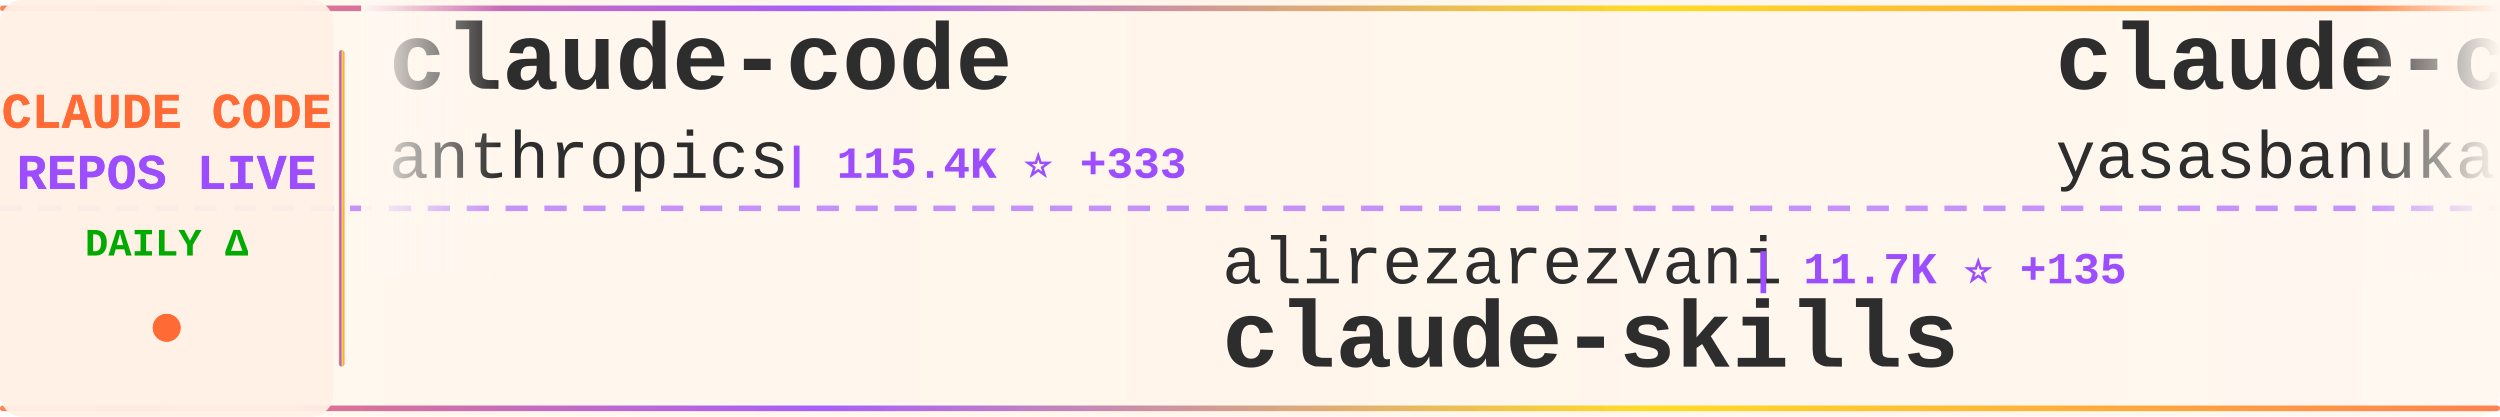
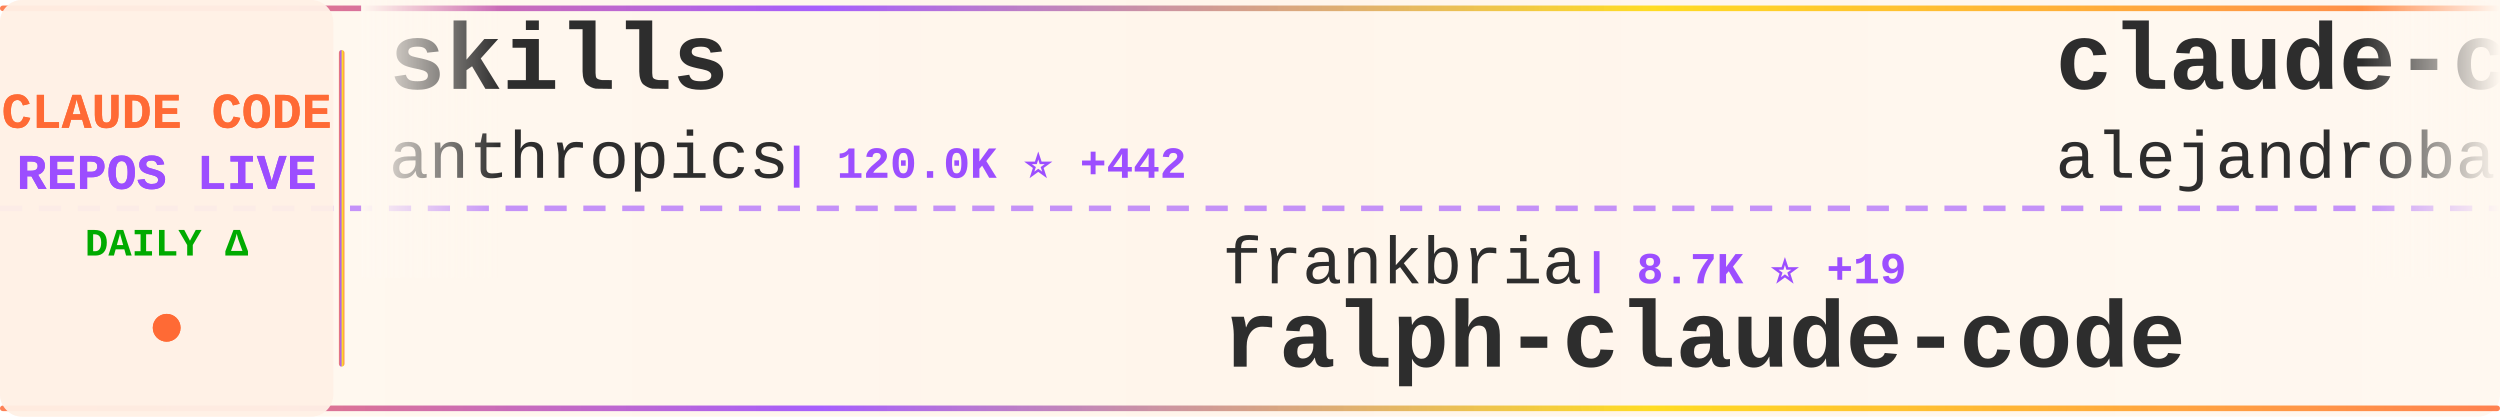
<svg xmlns="http://www.w3.org/2000/svg" width="900" height="150">
  <defs>
    <linearGradient id="tickerBg" x1="0%" y1="0%" x2="100%" y2="0%">
      <stop offset="0%" style="stop-color:#fff8f0;stop-opacity:0.98" />
      <stop offset="50%" style="stop-color:#fff5eb;stop-opacity:1" />
      <stop offset="100%" style="stop-color:#fff8f0;stop-opacity:0.98" />
    </linearGradient>
    <linearGradient id="borderGrad" x1="0%" y1="0%" x2="100%" y2="0%">
      <stop offset="0%" style="stop-color:#FF6B35;stop-opacity:0.85">
        <animate attributeName="stop-opacity" values="0.85;1;0.85" dur="2s" repeatCount="indefinite" />
      </stop>
      <stop offset="33%" style="stop-color:#9C4EFF;stop-opacity:0.9">
        <animate attributeName="stop-opacity" values="0.9;1;0.9" dur="2.2s" repeatCount="indefinite" />
      </stop>
      <stop offset="66%" style="stop-color:#FFD700;stop-opacity:0.85">
        <animate attributeName="stop-opacity" values="0.85;1;0.85" dur="1.8s" repeatCount="indefinite" />
      </stop>
      <stop offset="100%" style="stop-color:#FF6B35;stop-opacity:0.85">
        <animate attributeName="stop-opacity" values="0.85;1;0.85" dur="2s" repeatCount="indefinite" />
      </stop>
    </linearGradient>
    <filter id="textGlow">
      <feGaussianBlur stdDeviation="0.15" result="coloredBlur" />
      <feMerge>
        <feMergeNode in="coloredBlur" />
        <feMergeNode in="SourceGraphic" />
      </feMerge>
    </filter>
    <filter id="metricGlow">
      <feGaussianBlur stdDeviation="0.2" result="coloredBlur" />
      <feMerge>
        <feMergeNode in="coloredBlur" />
        <feMergeNode in="SourceGraphic" />
      </feMerge>
    </filter>
    <linearGradient id="leftFade" x1="0%" y1="0%" x2="100%" y2="0%">
      <stop offset="0%" style="stop-color:#fff8f0;stop-opacity:1" />
      <stop offset="100%" style="stop-color:#fff8f0;stop-opacity:0" />
    </linearGradient>
    <linearGradient id="rightFade" x1="0%" y1="0%" x2="100%" y2="0%">
      <stop offset="0%" style="stop-color:#fff8f0;stop-opacity:0" />
      <stop offset="100%" style="stop-color:#fff8f0;stop-opacity:1" />
    </linearGradient>
  </defs>
  <rect width="900" height="150" fill="url(#tickerBg)" rx="8" />
  <rect x="0" y="2" width="900" height="2" fill="url(#borderGrad)" rx="1" />
  <rect x="0" y="146" width="900" height="2" fill="url(#borderGrad)" rx="1" />
  <line x1="0" y1="75" x2="900" y2="75" stroke="#9C4EFF" stroke-width="2" stroke-dasharray="8 6" opacity="0.6" />
  <rect x="0" y="0" width="120" height="150" fill="#fff0e6" opacity="0.95" rx="8" />
  <text x="60" y="46" font-family="'Courier New', monospace" font-size="18" font-weight="bold" fill="#FF6B35" text-anchor="middle" filter="url(#textGlow)">
    CLAUDE CODE
  </text>
  <text x="60" y="68" font-family="'Courier New', monospace" font-size="18" font-weight="bold" fill="#9C4EFF" text-anchor="middle" filter="url(#textGlow)">
    REPOS LIVE
  </text>
  <text x="60" y="92" font-family="'Courier New', monospace" font-size="14" font-weight="bold" fill="#00aa00" text-anchor="middle">
    DAILY Δ
  </text>
  <circle cx="60" cy="118" r="5" fill="#FF6B35" filter="url(#metricGlow)">
    <animate attributeName="r" values="4;6;4" dur="1.5s" repeatCount="indefinite" />
    <animate attributeName="opacity" values="0.6;1;0.6" dur="1.5s" repeatCount="indefinite" />
  </circle>
  <rect x="122" y="18" width="2" height="114" fill="url(#borderGrad)" rx="1" />
  <clipPath id="tickerClip">
    <rect x="130" y="0" width="770" height="150" />
  </clipPath>
  <g clip-path="url(#tickerClip)">
    <g id="tickerItems">
      <animateTransform attributeName="transform" attributeType="XML" type="translate" from="0 0" to="-3000 0" dur="54s" repeatCount="indefinite" />
      <g transform="translate(0, 0)">
-         <text x="140" y="32" font-family="'Courier New', monospace" font-size="34" font-weight="bold" fill="#2d2d2d">claude-code</text>
+         <text x="140" y="32" font-family="'Courier New', monospace" font-size="34" font-weight="bold" fill="#2d2d2d">skills</text>
        <text x="140" y="64" font-family="'Courier New', monospace" font-size="24" font-weight="normal" fill="#2d2d2d" opacity="1.0">anthropics</text>
-         <text x="282" y="64" font-family="'Courier New', monospace" font-size="16" font-weight="bold" fill="#9C4EFF"> | 115.4K ⭐ +333</text>
+         <text x="282" y="64" font-family="'Courier New', monospace" font-size="16" font-weight="bold" fill="#9C4EFF"> | 120.0K ⭐ +442</text>
      </g>
      <g transform="translate(300, 0)">
-         <text x="140" y="102" font-family="'Courier New', monospace" font-size="24" font-weight="normal" fill="#2d2d2d" opacity="1.0">alirezarezvani</text>
-         <text x="330" y="102" font-family="'Courier New', monospace" font-size="16" font-weight="bold" fill="#9C4EFF"> | 11.7K ⭐ +135</text>
-         <text x="140" y="132" font-family="'Courier New', monospace" font-size="34" font-weight="bold" fill="#2d2d2d">claude-skills</text>
+         <text x="140" y="102" font-family="'Courier New', monospace" font-size="24" font-weight="normal" fill="#2d2d2d" opacity="1.0">frankbria</text>
+         <text x="270" y="102" font-family="'Courier New', monospace" font-size="16" font-weight="bold" fill="#9C4EFF"> | 8.7K ⭐ +19</text>
+         <text x="140" y="132" font-family="'Courier New', monospace" font-size="34" font-weight="bold" fill="#2d2d2d">ralph-claude-code</text>
      </g>
      <g transform="translate(600, 0)">
-         <text x="140" y="32" font-family="'Courier New', monospace" font-size="34" font-weight="bold" fill="#2d2d2d">claude-code</text>
-         <text x="140" y="64" font-family="'Courier New', monospace" font-size="24" font-weight="normal" fill="#2d2d2d" opacity="1.0">yasasbanukaofficial</text>
-         <text x="390" y="64" font-family="'Courier New', monospace" font-size="16" font-weight="bold" fill="#9C4EFF"> | 2.6K ⭐ +26</text>
+         <text x="140" y="32" font-family="'Courier New', monospace" font-size="34" font-weight="bold" fill="#2d2d2d">claude-code-from-source</text>
+         <text x="140" y="64" font-family="'Courier New', monospace" font-size="24" font-weight="normal" fill="#2d2d2d" opacity="1.0">alejandrobalderas</text>
+         <text x="366" y="64" font-family="'Courier New', monospace" font-size="16" font-weight="bold" fill="#9C4EFF"> | 1.6K ⭐ +22</text>
      </g>
      <g transform="translate(900, 0)">
-         <text x="140" y="102" font-family="'Courier New', monospace" font-size="24" font-weight="normal" fill="#2d2d2d" opacity="1.0">huangserva</text>
-         <text x="282" y="102" font-family="'Courier New', monospace" font-size="16" font-weight="bold" fill="#9C4EFF"> | 553 ⭐ +1</text>
-         <text x="140" y="132" font-family="'Courier New', monospace" font-size="34" font-weight="bold" fill="#2d2d2d">claude-code-cli</text>
+         <text x="140" y="102" font-family="'Courier New', monospace" font-size="24" font-weight="normal" fill="#2d2d2d" opacity="1.0">anthropics</text>
+         <text x="282" y="102" font-family="'Courier New', monospace" font-size="16" font-weight="bold" fill="#9C4EFF"> | 803 ⭐ +4</text>
+         <text x="140" y="132" font-family="'Courier New', monospace" font-size="34" font-weight="bold" fill="#2d2d2d">claude-code-base-action</text>
      </g>
      <g transform="translate(1200, 0)">
-         <text x="140" y="32" font-family="'Courier New', monospace" font-size="34" font-weight="bold" fill="#2d2d2d">Claude-Code-Source-Study</text>
-         <text x="140" y="64" font-family="'Courier New', monospace" font-size="24" font-weight="normal" fill="#2d2d2d" opacity="1.0">luyao618</text>
-         <text x="258" y="64" font-family="'Courier New', monospace" font-size="16" font-weight="bold" fill="#9C4EFF"> | 1.2K ⭐ +5</text>
+         <text x="140" y="32" font-family="'Courier New', monospace" font-size="34" font-weight="bold" fill="#2d2d2d">claude-code</text>
+         <text x="140" y="64" font-family="'Courier New', monospace" font-size="24" font-weight="normal" fill="#2d2d2d" opacity="1.0">T-Lab-CUHKSZ</text>
+         <text x="306" y="64" font-family="'Courier New', monospace" font-size="16" font-weight="bold" fill="#9C4EFF"> | 287 ⭐</text>
      </g>
      <g transform="translate(1500, 0)">
+         <text x="140" y="102" font-family="'Courier New', monospace" font-size="24" font-weight="normal" fill="#2d2d2d" opacity="1.0">zstmfhy</text>
+         <text x="246" y="102" font-family="'Courier New', monospace" font-size="16" font-weight="bold" fill="#9C4EFF"> | 192 ⭐</text>
+         <text x="140" y="132" font-family="'Courier New', monospace" font-size="34" font-weight="bold" fill="#2d2d2d">Claude-code</text>
+       </g>
+       <g transform="translate(1800, 0)">
+         <text x="140" y="32" font-family="'Courier New', monospace" font-size="34" font-weight="bold" fill="#2d2d2d">claude-code-from-scratch</text>
+         <text x="140" y="64" font-family="'Courier New', monospace" font-size="24" font-weight="normal" fill="#2d2d2d" opacity="1.0">Windy3f3f3f3f</text>
+         <text x="318" y="64" font-family="'Courier New', monospace" font-size="16" font-weight="bold" fill="#9C4EFF"> | 953 ⭐ +9</text>
+       </g>
+       <g transform="translate(2100, 0)">
+         <text x="140" y="102" font-family="'Courier New', monospace" font-size="24" font-weight="normal" fill="#2d2d2d" opacity="1.0">repowise-dev</text>
+         <text x="306" y="102" font-family="'Courier New', monospace" font-size="16" font-weight="bold" fill="#9C4EFF"> | 944 ⭐ +2</text>
+         <text x="140" y="132" font-family="'Courier New', monospace" font-size="34" font-weight="bold" fill="#2d2d2d">claude-code-prompts</text>
+       </g>
+       <g transform="translate(2400, 0)">
+         <text x="140" y="32" font-family="'Courier New', monospace" font-size="34" font-weight="bold" fill="#2d2d2d">edmunds-claude-code</text>
+         <text x="140" y="64" font-family="'Courier New', monospace" font-size="24" font-weight="normal" fill="#2d2d2d" opacity="1.0">edmund-io</text>
+         <text x="270" y="64" font-family="'Courier New', monospace" font-size="16" font-weight="bold" fill="#9C4EFF"> | 1.4K ⭐ +3</text>
+       </g>
+       <g transform="translate(2700, 0)">
        <text x="140" y="102" font-family="'Courier New', monospace" font-size="24" font-weight="normal" fill="#2d2d2d" opacity="1.0">guanshan</text>
        <text x="258" y="102" font-family="'Courier New', monospace" font-size="16" font-weight="bold" fill="#9C4EFF"> | 55 ⭐</text>
        <text x="140" y="132" font-family="'Courier New', monospace" font-size="34" font-weight="bold" fill="#2d2d2d">ClaudeCode</text>
      </g>
-       <g transform="translate(1800, 0)">
-         <text x="140" y="32" font-family="'Courier New', monospace" font-size="34" font-weight="bold" fill="#2d2d2d">claude-code-rev</text>
-         <text x="140" y="64" font-family="'Courier New', monospace" font-size="24" font-weight="normal" fill="#2d2d2d" opacity="1.0">oboard</text>
-         <text x="234" y="64" font-family="'Courier New', monospace" font-size="16" font-weight="bold" fill="#9C4EFF"> | 3.0K ⭐ +13</text>
+       <g transform="translate(3000, 0)">
+         <text x="140" y="32" font-family="'Courier New', monospace" font-size="34" font-weight="bold" fill="#2d2d2d">skills</text>
+         <text x="140" y="64" font-family="'Courier New', monospace" font-size="24" font-weight="normal" fill="#2d2d2d" opacity="1.0">anthropics</text>
+         <text x="282" y="64" font-family="'Courier New', monospace" font-size="16" font-weight="bold" fill="#9C4EFF"> | 120.0K ⭐ +442</text>
      </g>
-       <g transform="translate(2100, 0)">
-         <text x="140" y="102" font-family="'Courier New', monospace" font-size="24" font-weight="normal" fill="#2d2d2d" opacity="1.0">alex000kim</text>
-         <text x="282" y="102" font-family="'Courier New', monospace" font-size="16" font-weight="bold" fill="#9C4EFF"> | 217 ⭐ +1</text>
-         <text x="140" y="132" font-family="'Courier New', monospace" font-size="34" font-weight="bold" fill="#2d2d2d">claude-code</text>
+       <g transform="translate(3300, 0)">
+         <text x="140" y="102" font-family="'Courier New', monospace" font-size="24" font-weight="normal" fill="#2d2d2d" opacity="1.0">frankbria</text>
+         <text x="270" y="102" font-family="'Courier New', monospace" font-size="16" font-weight="bold" fill="#9C4EFF"> | 8.7K ⭐ +19</text>
+         <text x="140" y="132" font-family="'Courier New', monospace" font-size="34" font-weight="bold" fill="#2d2d2d">ralph-claude-code</text>
      </g>
-       <g transform="translate(2400, 0)">
+       <g transform="translate(3600, 0)">
        <text x="140" y="32" font-family="'Courier New', monospace" font-size="34" font-weight="bold" fill="#2d2d2d">claude-code-from-source</text>
        <text x="140" y="64" font-family="'Courier New', monospace" font-size="24" font-weight="normal" fill="#2d2d2d" opacity="1.0">alejandrobalderas</text>
-         <text x="366" y="64" font-family="'Courier New', monospace" font-size="16" font-weight="bold" fill="#9C4EFF"> | 1.6K ⭐ +29</text>
-       </g>
-       <g transform="translate(2700, 0)">
-         <text x="140" y="102" font-family="'Courier New', monospace" font-size="24" font-weight="normal" fill="#2d2d2d" opacity="1.0">ChinaSiro</text>
-         <text x="270" y="102" font-family="'Courier New', monospace" font-size="16" font-weight="bold" fill="#9C4EFF"> | 8.9K ⭐ +19</text>
-         <text x="140" y="132" font-family="'Courier New', monospace" font-size="34" font-weight="bold" fill="#2d2d2d">claude-code-sourcemap</text>
-       </g>
-       <g transform="translate(3000, 0)">
-         <text x="140" y="32" font-family="'Courier New', monospace" font-size="34" font-weight="bold" fill="#2d2d2d">claude-code</text>
-         <text x="140" y="64" font-family="'Courier New', monospace" font-size="24" font-weight="normal" fill="#2d2d2d" opacity="1.0">anthropics</text>
-         <text x="282" y="64" font-family="'Courier New', monospace" font-size="16" font-weight="bold" fill="#9C4EFF"> | 115.4K ⭐ +333</text>
-       </g>
-       <g transform="translate(3300, 0)">
-         <text x="140" y="102" font-family="'Courier New', monospace" font-size="24" font-weight="normal" fill="#2d2d2d" opacity="1.0">alirezarezvani</text>
-         <text x="330" y="102" font-family="'Courier New', monospace" font-size="16" font-weight="bold" fill="#9C4EFF"> | 11.7K ⭐ +135</text>
-         <text x="140" y="132" font-family="'Courier New', monospace" font-size="34" font-weight="bold" fill="#2d2d2d">claude-skills</text>
-       </g>
-       <g transform="translate(3600, 0)">
-         <text x="140" y="32" font-family="'Courier New', monospace" font-size="34" font-weight="bold" fill="#2d2d2d">claude-code</text>
-         <text x="140" y="64" font-family="'Courier New', monospace" font-size="24" font-weight="normal" fill="#2d2d2d" opacity="1.0">yasasbanukaofficial</text>
-         <text x="390" y="64" font-family="'Courier New', monospace" font-size="16" font-weight="bold" fill="#9C4EFF"> | 2.6K ⭐ +26</text>
+         <text x="366" y="64" font-family="'Courier New', monospace" font-size="16" font-weight="bold" fill="#9C4EFF"> | 1.6K ⭐ +22</text>
      </g>
      <g transform="translate(3900, 0)">
-         <text x="140" y="102" font-family="'Courier New', monospace" font-size="24" font-weight="normal" fill="#2d2d2d" opacity="1.0">huangserva</text>
-         <text x="282" y="102" font-family="'Courier New', monospace" font-size="16" font-weight="bold" fill="#9C4EFF"> | 553 ⭐ +1</text>
-         <text x="140" y="132" font-family="'Courier New', monospace" font-size="34" font-weight="bold" fill="#2d2d2d">claude-code-cli</text>
+         <text x="140" y="102" font-family="'Courier New', monospace" font-size="24" font-weight="normal" fill="#2d2d2d" opacity="1.0">anthropics</text>
+         <text x="282" y="102" font-family="'Courier New', monospace" font-size="16" font-weight="bold" fill="#9C4EFF"> | 803 ⭐ +4</text>
+         <text x="140" y="132" font-family="'Courier New', monospace" font-size="34" font-weight="bold" fill="#2d2d2d">claude-code-base-action</text>
      </g>
    </g>
  </g>
  <rect x="130" y="0" width="50" height="100" fill="url(#leftFade)" />
  <rect x="850" y="0" width="50" height="100" fill="url(#rightFade)" />
</svg>
